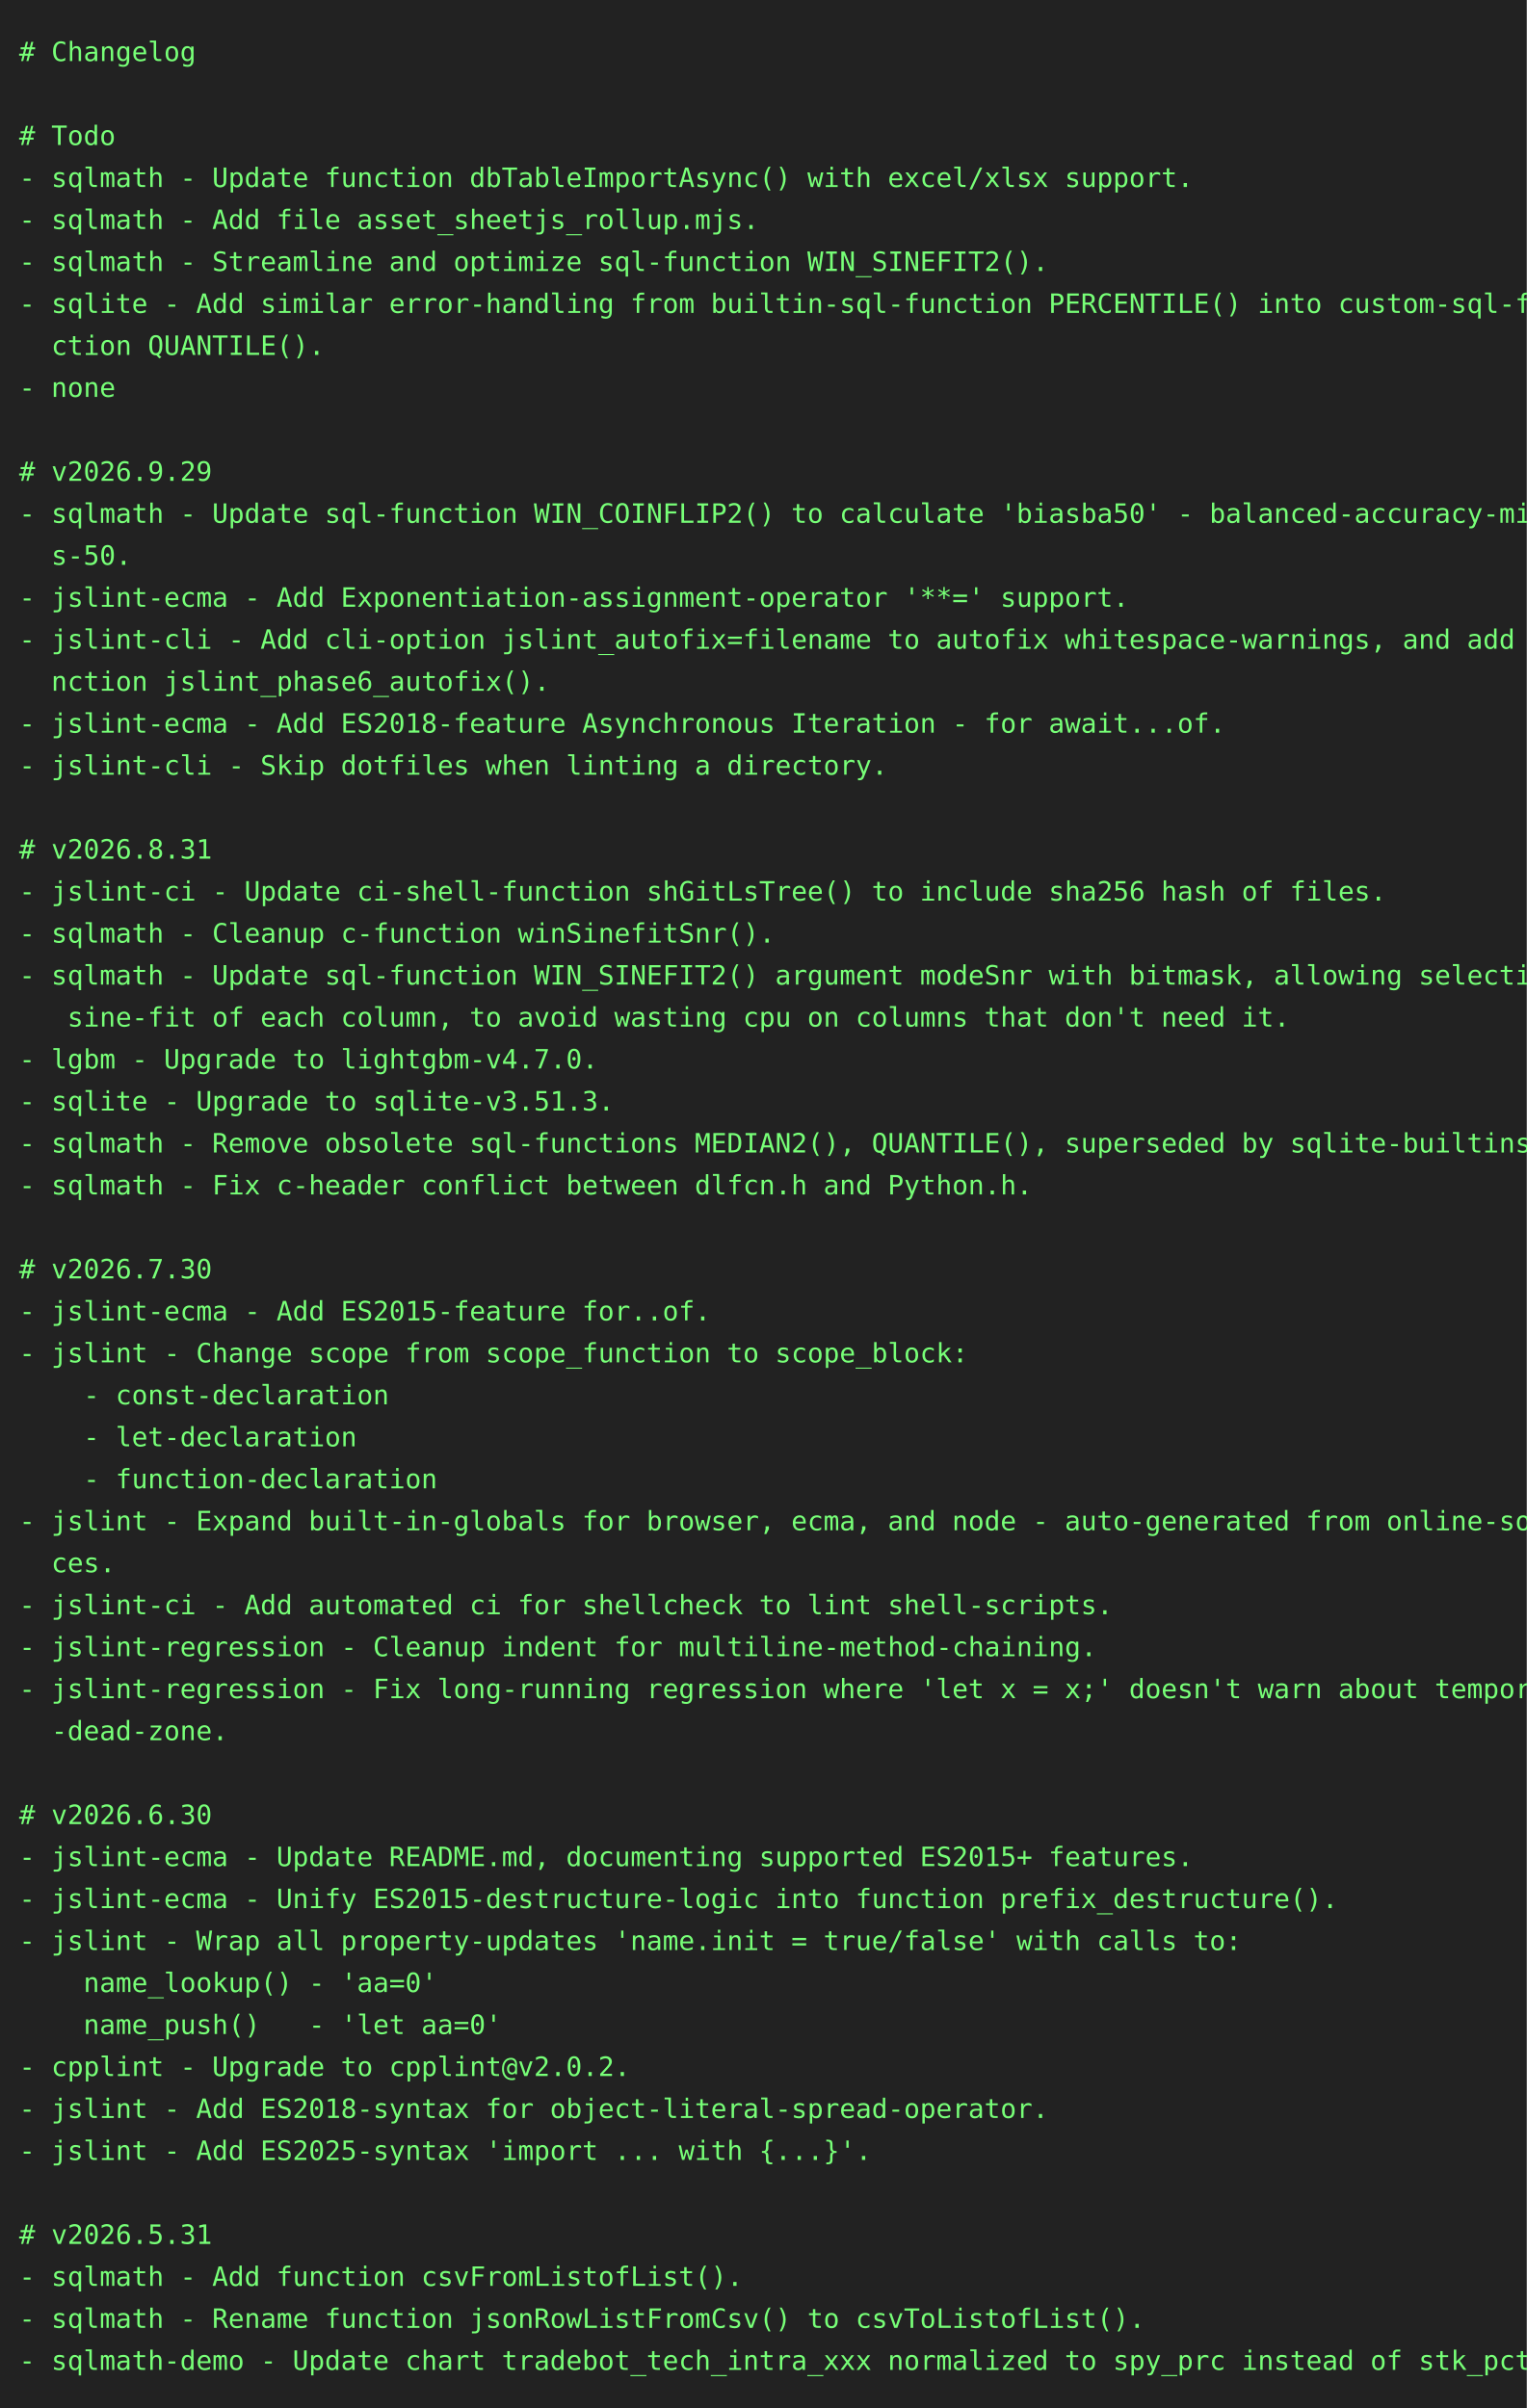
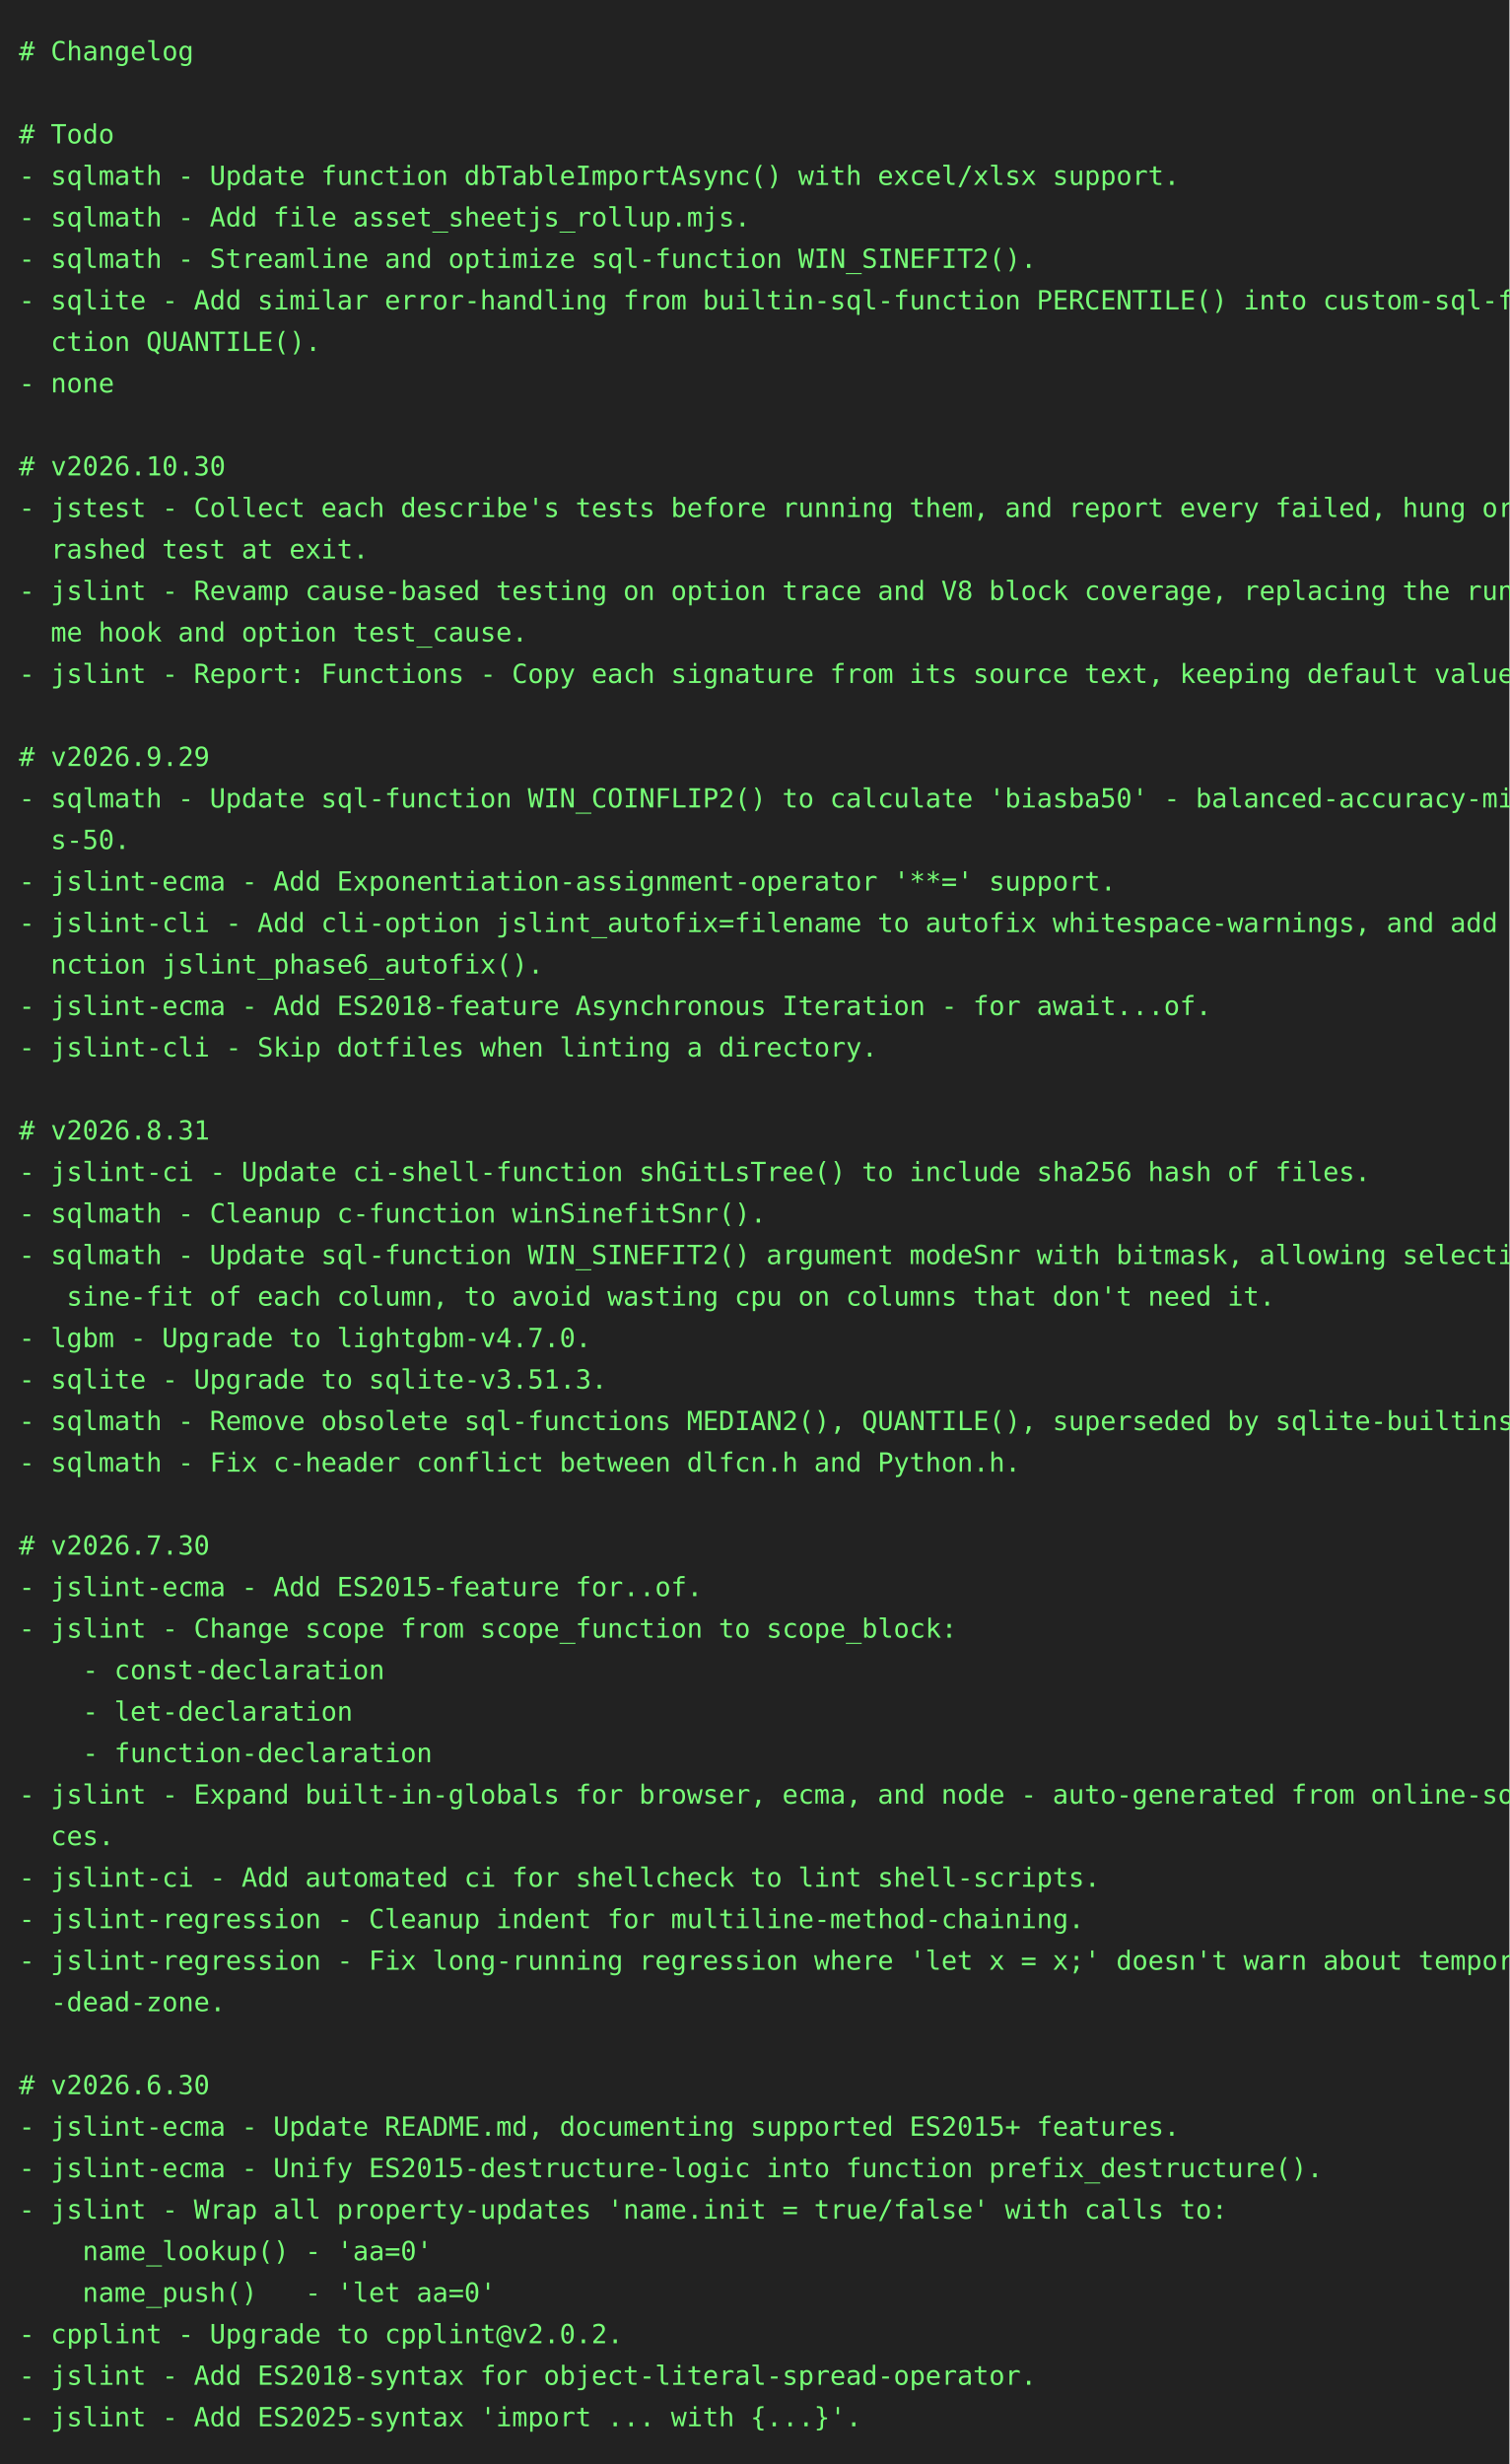
- <svg xmlns="http://www.w3.org/2000/svg" height="1262" width="800">
-   <rect height="1262" fill="#222" width="800" />
+ <svg xmlns="http://www.w3.org/2000/svg" height="1306" width="800">
+   <rect height="1306" fill="#222" width="800" />
  <text fill="#7f7" font-family="consolas, menlo, monospace" font-size="14" xml:space="preserve">
    <tspan lengthAdjust="spacingAndGlyphs" textLength="768" x="10" y="32"># Changelog                                                                                      </tspan>
    <tspan lengthAdjust="spacingAndGlyphs" textLength="768" x="10" y="54">                                                                                                 </tspan>
    <tspan lengthAdjust="spacingAndGlyphs" textLength="768" x="10" y="76"># Todo                                                                                           </tspan>
    <tspan lengthAdjust="spacingAndGlyphs" textLength="768" x="10" y="98">- sqlmath - Update function dbTableImportAsync() with excel/xlsx support.                        </tspan>
    <tspan lengthAdjust="spacingAndGlyphs" textLength="768" x="10" y="120">- sqlmath - Add file asset_sheetjs_rollup.mjs.                                                   </tspan>
    <tspan lengthAdjust="spacingAndGlyphs" textLength="768" x="10" y="142">- sqlmath - Streamline and optimize sql-function WIN_SINEFIT2().                                 </tspan>
    <tspan lengthAdjust="spacingAndGlyphs" textLength="768" x="10" y="164">- sqlite - Add similar error-handling from builtin-sql-function PERCENTILE() into custom-sql-fun\</tspan>
    <tspan lengthAdjust="spacingAndGlyphs" textLength="768" x="10" y="186">  ction QUANTILE().                                                                              </tspan>
    <tspan lengthAdjust="spacingAndGlyphs" textLength="768" x="10" y="208">- none                                                                                           </tspan>
    <tspan lengthAdjust="spacingAndGlyphs" textLength="768" x="10" y="230">                                                                                                 </tspan>
-     <tspan lengthAdjust="spacingAndGlyphs" textLength="768" x="10" y="252"># v2026.9.29                                                                                     </tspan>
-     <tspan lengthAdjust="spacingAndGlyphs" textLength="768" x="10" y="274">- sqlmath - Update sql-function WIN_COINFLIP2() to calculate 'biasba50' - balanced-accuracy-minu\</tspan>
-     <tspan lengthAdjust="spacingAndGlyphs" textLength="768" x="10" y="296">  s-50.                                                                                          </tspan>
-     <tspan lengthAdjust="spacingAndGlyphs" textLength="768" x="10" y="318">- jslint-ecma - Add Exponentiation-assignment-operator '**=' support.                            </tspan>
-     <tspan lengthAdjust="spacingAndGlyphs" textLength="768" x="10" y="340">- jslint-cli - Add cli-option jslint_autofix=filename to autofix whitespace-warnings, and add fu\</tspan>
-     <tspan lengthAdjust="spacingAndGlyphs" textLength="768" x="10" y="362">  nction jslint_phase6_autofix().                                                                </tspan>
-     <tspan lengthAdjust="spacingAndGlyphs" textLength="768" x="10" y="384">- jslint-ecma - Add ES2018-feature Asynchronous Iteration - for await...of.                      </tspan>
-     <tspan lengthAdjust="spacingAndGlyphs" textLength="768" x="10" y="406">- jslint-cli - Skip dotfiles when linting a directory.                                           </tspan>
-     <tspan lengthAdjust="spacingAndGlyphs" textLength="768" x="10" y="428">                                                                                                 </tspan>
-     <tspan lengthAdjust="spacingAndGlyphs" textLength="768" x="10" y="450"># v2026.8.31                                                                                     </tspan>
-     <tspan lengthAdjust="spacingAndGlyphs" textLength="768" x="10" y="472">- jslint-ci - Update ci-shell-function shGitLsTree() to include sha256 hash of files.            </tspan>
-     <tspan lengthAdjust="spacingAndGlyphs" textLength="768" x="10" y="494">- sqlmath - Cleanup c-function winSinefitSnr().                                                  </tspan>
-     <tspan lengthAdjust="spacingAndGlyphs" textLength="768" x="10" y="516">- sqlmath - Update sql-function WIN_SINEFIT2() argument modeSnr with bitmask, allowing selective\</tspan>
-     <tspan lengthAdjust="spacingAndGlyphs" textLength="768" x="10" y="538">   sine-fit of each column, to avoid wasting cpu on columns that don't need it.                  </tspan>
-     <tspan lengthAdjust="spacingAndGlyphs" textLength="768" x="10" y="560">- lgbm - Upgrade to lightgbm-v4.7.0.                                                             </tspan>
-     <tspan lengthAdjust="spacingAndGlyphs" textLength="768" x="10" y="582">- sqlite - Upgrade to sqlite-v3.51.3.                                                            </tspan>
-     <tspan lengthAdjust="spacingAndGlyphs" textLength="768" x="10" y="604">- sqlmath - Remove obsolete sql-functions MEDIAN2(), QUANTILE(), superseded by sqlite-builtins.  </tspan>
-     <tspan lengthAdjust="spacingAndGlyphs" textLength="768" x="10" y="626">- sqlmath - Fix c-header conflict between dlfcn.h and Python.h.                                  </tspan>
-     <tspan lengthAdjust="spacingAndGlyphs" textLength="768" x="10" y="648">                                                                                                 </tspan>
-     <tspan lengthAdjust="spacingAndGlyphs" textLength="768" x="10" y="670"># v2026.7.30                                                                                     </tspan>
-     <tspan lengthAdjust="spacingAndGlyphs" textLength="768" x="10" y="692">- jslint-ecma - Add ES2015-feature for..of.                                                      </tspan>
-     <tspan lengthAdjust="spacingAndGlyphs" textLength="768" x="10" y="714">- jslint - Change scope from scope_function to scope_block:                                      </tspan>
-     <tspan lengthAdjust="spacingAndGlyphs" textLength="768" x="10" y="736">    - const-declaration                                                                          </tspan>
-     <tspan lengthAdjust="spacingAndGlyphs" textLength="768" x="10" y="758">    - let-declaration                                                                            </tspan>
-     <tspan lengthAdjust="spacingAndGlyphs" textLength="768" x="10" y="780">    - function-declaration                                                                       </tspan>
-     <tspan lengthAdjust="spacingAndGlyphs" textLength="768" x="10" y="802">- jslint - Expand built-in-globals for browser, ecma, and node - auto-generated from online-sour\</tspan>
-     <tspan lengthAdjust="spacingAndGlyphs" textLength="768" x="10" y="824">  ces.                                                                                           </tspan>
-     <tspan lengthAdjust="spacingAndGlyphs" textLength="768" x="10" y="846">- jslint-ci - Add automated ci for shellcheck to lint shell-scripts.                             </tspan>
-     <tspan lengthAdjust="spacingAndGlyphs" textLength="768" x="10" y="868">- jslint-regression - Cleanup indent for multiline-method-chaining.                              </tspan>
-     <tspan lengthAdjust="spacingAndGlyphs" textLength="768" x="10" y="890">- jslint-regression - Fix long-running regression where 'let x = x;' doesn't warn about temporal\</tspan>
-     <tspan lengthAdjust="spacingAndGlyphs" textLength="768" x="10" y="912">  -dead-zone.                                                                                    </tspan>
-     <tspan lengthAdjust="spacingAndGlyphs" textLength="768" x="10" y="934">                                                                                                 </tspan>
-     <tspan lengthAdjust="spacingAndGlyphs" textLength="768" x="10" y="956"># v2026.6.30                                                                                     </tspan>
-     <tspan lengthAdjust="spacingAndGlyphs" textLength="768" x="10" y="978">- jslint-ecma - Update README.md, documenting supported ES2015+ features.                        </tspan>
-     <tspan lengthAdjust="spacingAndGlyphs" textLength="768" x="10" y="1000">- jslint-ecma - Unify ES2015-destructure-logic into function prefix_destructure().               </tspan>
-     <tspan lengthAdjust="spacingAndGlyphs" textLength="768" x="10" y="1022">- jslint - Wrap all property-updates 'name.init = true/false' with calls to:                     </tspan>
-     <tspan lengthAdjust="spacingAndGlyphs" textLength="768" x="10" y="1044">    name_lookup() - 'aa=0'                                                                       </tspan>
-     <tspan lengthAdjust="spacingAndGlyphs" textLength="768" x="10" y="1066">    name_push()   - 'let aa=0'                                                                   </tspan>
-     <tspan lengthAdjust="spacingAndGlyphs" textLength="768" x="10" y="1088">- cpplint - Upgrade to cpplint@v2.0.2.                                                           </tspan>
-     <tspan lengthAdjust="spacingAndGlyphs" textLength="768" x="10" y="1110">- jslint - Add ES2018-syntax for object-literal-spread-operator.                                 </tspan>
-     <tspan lengthAdjust="spacingAndGlyphs" textLength="768" x="10" y="1132">- jslint - Add ES2025-syntax 'import ... with {...}'.                                            </tspan>
-     <tspan lengthAdjust="spacingAndGlyphs" textLength="768" x="10" y="1154">                                                                                                 </tspan>
-     <tspan lengthAdjust="spacingAndGlyphs" textLength="768" x="10" y="1176"># v2026.5.31                                                                                     </tspan>
-     <tspan lengthAdjust="spacingAndGlyphs" textLength="768" x="10" y="1198">- sqlmath - Add function csvFromListofList().                                                    </tspan>
-     <tspan lengthAdjust="spacingAndGlyphs" textLength="768" x="10" y="1220">- sqlmath - Rename function jsonRowListFromCsv() to csvToListofList().                           </tspan>
-     <tspan lengthAdjust="spacingAndGlyphs" textLength="768" x="10" y="1242">- sqlmath-demo - Update chart tradebot_tech_intra_xxx normalized to spy_prc instead of stk_pct.  </tspan>
+     <tspan lengthAdjust="spacingAndGlyphs" textLength="768" x="10" y="252"># v2026.10.30                                                                                    </tspan>
+     <tspan lengthAdjust="spacingAndGlyphs" textLength="768" x="10" y="274">- jstest - Collect each describe's tests before running them, and report every failed, hung or c\</tspan>
+     <tspan lengthAdjust="spacingAndGlyphs" textLength="768" x="10" y="296">  rashed test at exit.                                                                           </tspan>
+     <tspan lengthAdjust="spacingAndGlyphs" textLength="768" x="10" y="318">- jslint - Revamp cause-based testing on option trace and V8 block coverage, replacing the runti\</tspan>
+     <tspan lengthAdjust="spacingAndGlyphs" textLength="768" x="10" y="340">  me hook and option test_cause.                                                                 </tspan>
+     <tspan lengthAdjust="spacingAndGlyphs" textLength="768" x="10" y="362">- jslint - Report: Functions - Copy each signature from its source text, keeping default values. </tspan>
+     <tspan lengthAdjust="spacingAndGlyphs" textLength="768" x="10" y="384">                                                                                                 </tspan>
+     <tspan lengthAdjust="spacingAndGlyphs" textLength="768" x="10" y="406"># v2026.9.29                                                                                     </tspan>
+     <tspan lengthAdjust="spacingAndGlyphs" textLength="768" x="10" y="428">- sqlmath - Update sql-function WIN_COINFLIP2() to calculate 'biasba50' - balanced-accuracy-minu\</tspan>
+     <tspan lengthAdjust="spacingAndGlyphs" textLength="768" x="10" y="450">  s-50.                                                                                          </tspan>
+     <tspan lengthAdjust="spacingAndGlyphs" textLength="768" x="10" y="472">- jslint-ecma - Add Exponentiation-assignment-operator '**=' support.                            </tspan>
+     <tspan lengthAdjust="spacingAndGlyphs" textLength="768" x="10" y="494">- jslint-cli - Add cli-option jslint_autofix=filename to autofix whitespace-warnings, and add fu\</tspan>
+     <tspan lengthAdjust="spacingAndGlyphs" textLength="768" x="10" y="516">  nction jslint_phase6_autofix().                                                                </tspan>
+     <tspan lengthAdjust="spacingAndGlyphs" textLength="768" x="10" y="538">- jslint-ecma - Add ES2018-feature Asynchronous Iteration - for await...of.                      </tspan>
+     <tspan lengthAdjust="spacingAndGlyphs" textLength="768" x="10" y="560">- jslint-cli - Skip dotfiles when linting a directory.                                           </tspan>
+     <tspan lengthAdjust="spacingAndGlyphs" textLength="768" x="10" y="582">                                                                                                 </tspan>
+     <tspan lengthAdjust="spacingAndGlyphs" textLength="768" x="10" y="604"># v2026.8.31                                                                                     </tspan>
+     <tspan lengthAdjust="spacingAndGlyphs" textLength="768" x="10" y="626">- jslint-ci - Update ci-shell-function shGitLsTree() to include sha256 hash of files.            </tspan>
+     <tspan lengthAdjust="spacingAndGlyphs" textLength="768" x="10" y="648">- sqlmath - Cleanup c-function winSinefitSnr().                                                  </tspan>
+     <tspan lengthAdjust="spacingAndGlyphs" textLength="768" x="10" y="670">- sqlmath - Update sql-function WIN_SINEFIT2() argument modeSnr with bitmask, allowing selective\</tspan>
+     <tspan lengthAdjust="spacingAndGlyphs" textLength="768" x="10" y="692">   sine-fit of each column, to avoid wasting cpu on columns that don't need it.                  </tspan>
+     <tspan lengthAdjust="spacingAndGlyphs" textLength="768" x="10" y="714">- lgbm - Upgrade to lightgbm-v4.7.0.                                                             </tspan>
+     <tspan lengthAdjust="spacingAndGlyphs" textLength="768" x="10" y="736">- sqlite - Upgrade to sqlite-v3.51.3.                                                            </tspan>
+     <tspan lengthAdjust="spacingAndGlyphs" textLength="768" x="10" y="758">- sqlmath - Remove obsolete sql-functions MEDIAN2(), QUANTILE(), superseded by sqlite-builtins.  </tspan>
+     <tspan lengthAdjust="spacingAndGlyphs" textLength="768" x="10" y="780">- sqlmath - Fix c-header conflict between dlfcn.h and Python.h.                                  </tspan>
+     <tspan lengthAdjust="spacingAndGlyphs" textLength="768" x="10" y="802">                                                                                                 </tspan>
+     <tspan lengthAdjust="spacingAndGlyphs" textLength="768" x="10" y="824"># v2026.7.30                                                                                     </tspan>
+     <tspan lengthAdjust="spacingAndGlyphs" textLength="768" x="10" y="846">- jslint-ecma - Add ES2015-feature for..of.                                                      </tspan>
+     <tspan lengthAdjust="spacingAndGlyphs" textLength="768" x="10" y="868">- jslint - Change scope from scope_function to scope_block:                                      </tspan>
+     <tspan lengthAdjust="spacingAndGlyphs" textLength="768" x="10" y="890">    - const-declaration                                                                          </tspan>
+     <tspan lengthAdjust="spacingAndGlyphs" textLength="768" x="10" y="912">    - let-declaration                                                                            </tspan>
+     <tspan lengthAdjust="spacingAndGlyphs" textLength="768" x="10" y="934">    - function-declaration                                                                       </tspan>
+     <tspan lengthAdjust="spacingAndGlyphs" textLength="768" x="10" y="956">- jslint - Expand built-in-globals for browser, ecma, and node - auto-generated from online-sour\</tspan>
+     <tspan lengthAdjust="spacingAndGlyphs" textLength="768" x="10" y="978">  ces.                                                                                           </tspan>
+     <tspan lengthAdjust="spacingAndGlyphs" textLength="768" x="10" y="1000">- jslint-ci - Add automated ci for shellcheck to lint shell-scripts.                             </tspan>
+     <tspan lengthAdjust="spacingAndGlyphs" textLength="768" x="10" y="1022">- jslint-regression - Cleanup indent for multiline-method-chaining.                              </tspan>
+     <tspan lengthAdjust="spacingAndGlyphs" textLength="768" x="10" y="1044">- jslint-regression - Fix long-running regression where 'let x = x;' doesn't warn about temporal\</tspan>
+     <tspan lengthAdjust="spacingAndGlyphs" textLength="768" x="10" y="1066">  -dead-zone.                                                                                    </tspan>
+     <tspan lengthAdjust="spacingAndGlyphs" textLength="768" x="10" y="1088">                                                                                                 </tspan>
+     <tspan lengthAdjust="spacingAndGlyphs" textLength="768" x="10" y="1110"># v2026.6.30                                                                                     </tspan>
+     <tspan lengthAdjust="spacingAndGlyphs" textLength="768" x="10" y="1132">- jslint-ecma - Update README.md, documenting supported ES2015+ features.                        </tspan>
+     <tspan lengthAdjust="spacingAndGlyphs" textLength="768" x="10" y="1154">- jslint-ecma - Unify ES2015-destructure-logic into function prefix_destructure().               </tspan>
+     <tspan lengthAdjust="spacingAndGlyphs" textLength="768" x="10" y="1176">- jslint - Wrap all property-updates 'name.init = true/false' with calls to:                     </tspan>
+     <tspan lengthAdjust="spacingAndGlyphs" textLength="768" x="10" y="1198">    name_lookup() - 'aa=0'                                                                       </tspan>
+     <tspan lengthAdjust="spacingAndGlyphs" textLength="768" x="10" y="1220">    name_push()   - 'let aa=0'                                                                   </tspan>
+     <tspan lengthAdjust="spacingAndGlyphs" textLength="768" x="10" y="1242">- cpplint - Upgrade to cpplint@v2.0.2.                                                           </tspan>
+     <tspan lengthAdjust="spacingAndGlyphs" textLength="768" x="10" y="1264">- jslint - Add ES2018-syntax for object-literal-spread-operator.                                 </tspan>
+     <tspan lengthAdjust="spacingAndGlyphs" textLength="768" x="10" y="1286">- jslint - Add ES2025-syntax 'import ... with {...}'.                                            </tspan>
  </text>
</svg>
